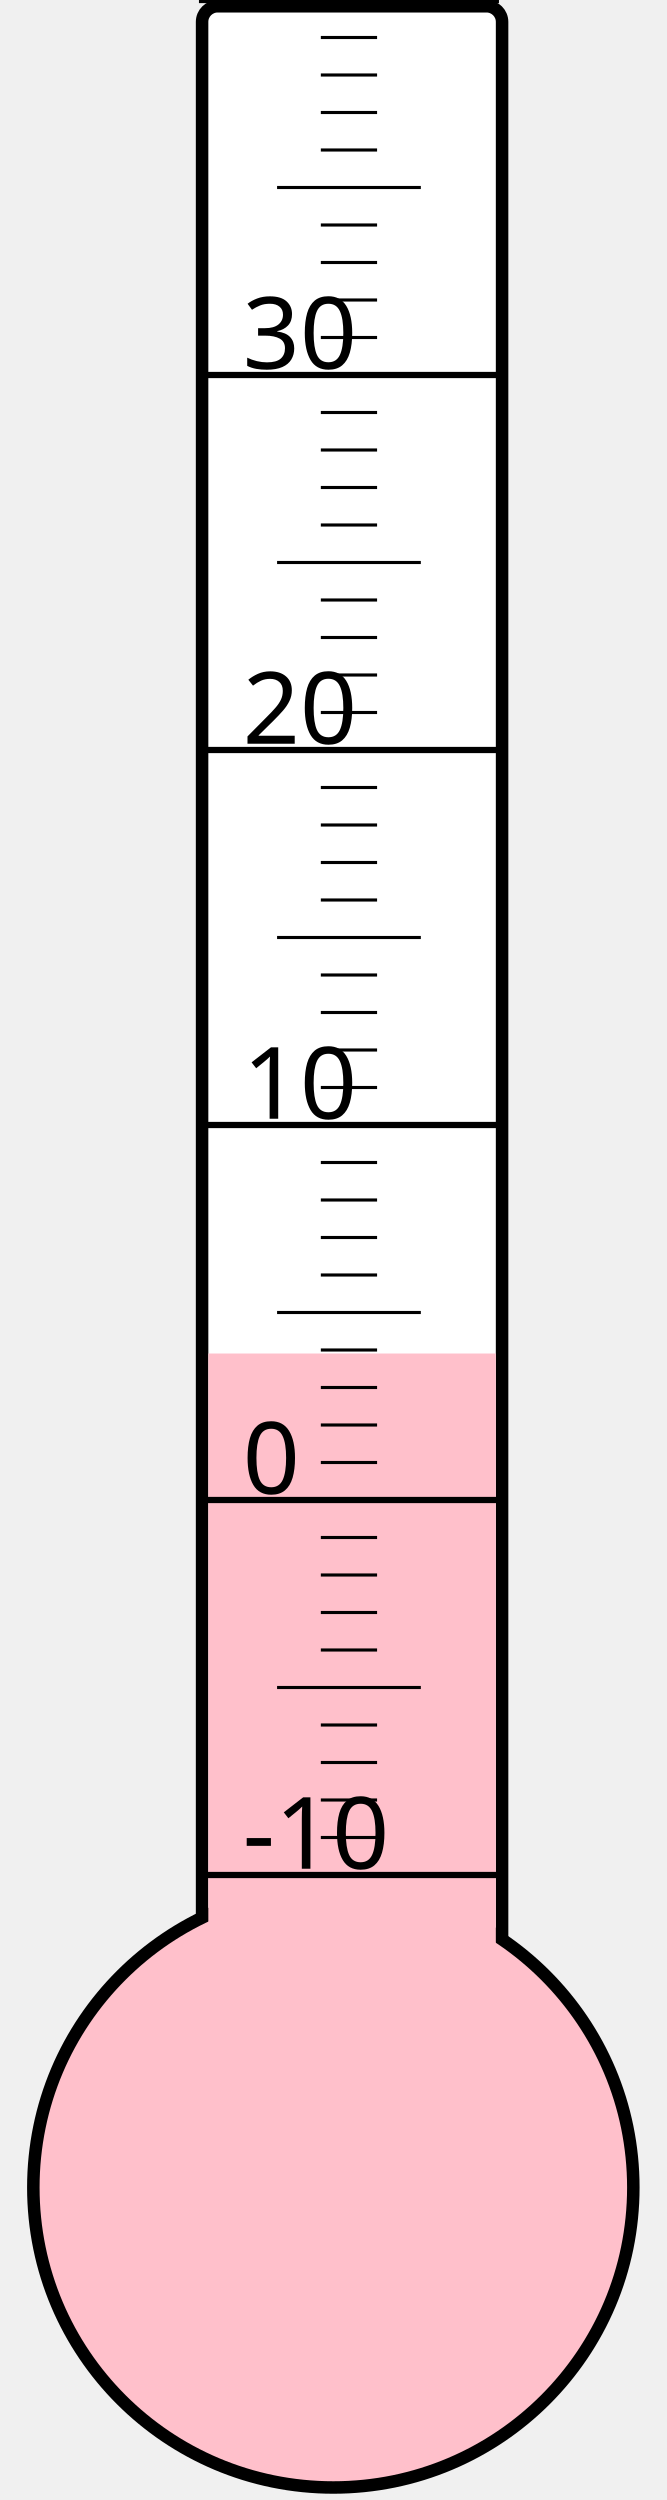
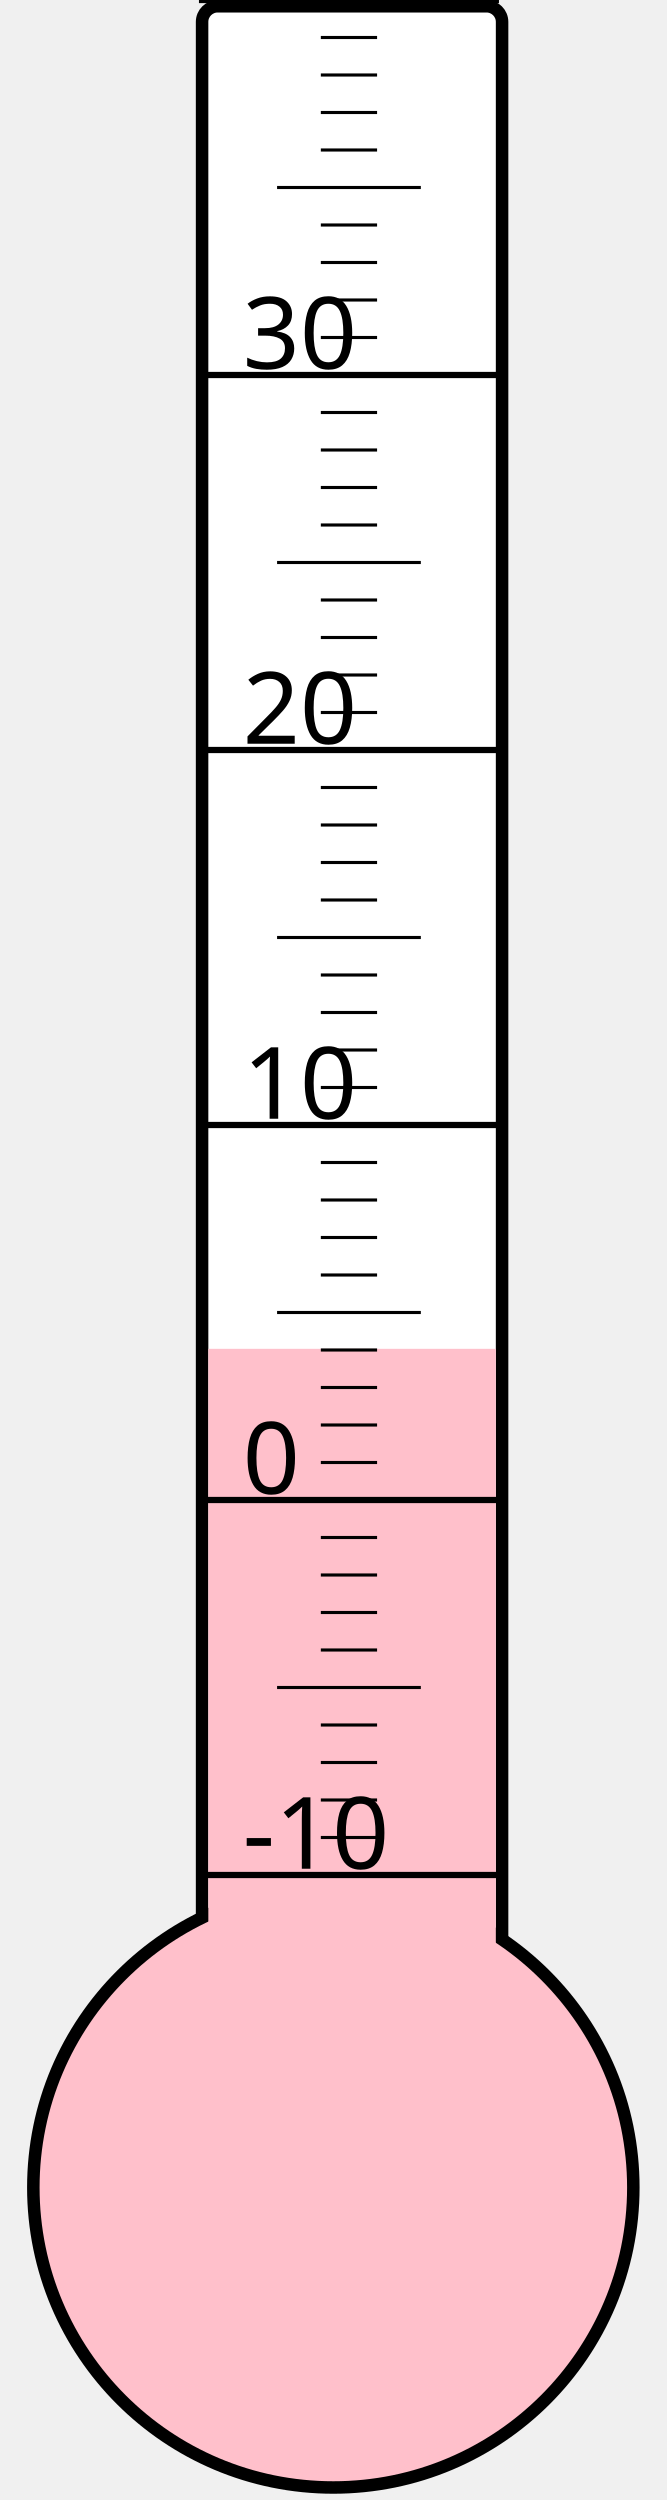
<svg xmlns="http://www.w3.org/2000/svg" width="40px" height="150px" viewBox="0 0 200 800">
  <rect width="200" height="800" x="0" y="0" style="fill: #ffffeb; fill-opacity: 0;" />
  <rect width="96" height="680" x="58" y="2" rx="5" ry="5" style="fill: white; fill-opacity: 1; stroke: black; stroke-width: 4;" />
  <circle cx="100" cy="700" r="96" style="fill: pink; stroke: black; stroke-width: 4;" />
-   <rect width="92" height="266.875" x="60" y="433.125" style="fill: pink; fill-opacity: 1; stroke-width: 0;" />
+   <rect width="92" height="268.375" x="60" y="431.625" style="fill: pink; fill-opacity: 1; stroke-width: 0;" />
  <text x="71" y="598" style="font-family: sans-serif; font-size: 24pt;">-10</text>
  <text x="71" y="478" style="font-family: sans-serif; font-size: 24pt;">0</text>
  <text x="71" y="358" style="font-family: sans-serif; font-size: 24pt;">10</text>
  <text x="71" y="238" style="font-family: sans-serif; font-size: 24pt;">20</text>
  <text x="71" y="118" style="font-family: sans-serif; font-size: 24pt;">30</text>
  <g style="stroke: black;">
    <line x1="57" y1="600" x2="153" y2="600" style="stroke-width: 2;" />
    <line x1="96" y1="588" x2="114" y2="588" style="stroke-width: 1;" />
    <line x1="96" y1="576" x2="114" y2="576" style="stroke-width: 1;" />
    <line x1="96" y1="564" x2="114" y2="564" style="stroke-width: 1;" />
    <line x1="96" y1="552" x2="114" y2="552" style="stroke-width: 1;" />
    <line x1="82" y1="540" x2="128" y2="540" style="stroke-width: 1;" />
    <line x1="96" y1="528" x2="114" y2="528" style="stroke-width: 1;" />
    <line x1="96" y1="516" x2="114" y2="516" style="stroke-width: 1;" />
    <line x1="96" y1="504" x2="114" y2="504" style="stroke-width: 1;" />
    <line x1="96" y1="492" x2="114" y2="492" style="stroke-width: 1;" />
    <line x1="57" y1="480" x2="153" y2="480" style="stroke-width: 2;" />
    <line x1="96" y1="468" x2="114" y2="468" style="stroke-width: 1;" />
    <line x1="96" y1="456" x2="114" y2="456" style="stroke-width: 1;" />
    <line x1="96" y1="444" x2="114" y2="444" style="stroke-width: 1;" />
    <line x1="96" y1="432" x2="114" y2="432" style="stroke-width: 1;" />
    <line x1="82" y1="420" x2="128" y2="420" style="stroke-width: 1;" />
    <line x1="96" y1="408" x2="114" y2="408" style="stroke-width: 1;" />
    <line x1="96" y1="396" x2="114" y2="396" style="stroke-width: 1;" />
    <line x1="96" y1="384" x2="114" y2="384" style="stroke-width: 1;" />
    <line x1="96" y1="372" x2="114" y2="372" style="stroke-width: 1;" />
    <line x1="57" y1="360" x2="153" y2="360" style="stroke-width: 2;" />
    <line x1="96" y1="348" x2="114" y2="348" style="stroke-width: 1;" />
    <line x1="96" y1="336" x2="114" y2="336" style="stroke-width: 1;" />
    <line x1="96" y1="324" x2="114" y2="324" style="stroke-width: 1;" />
    <line x1="96" y1="312" x2="114" y2="312" style="stroke-width: 1;" />
    <line x1="82" y1="300" x2="128" y2="300" style="stroke-width: 1;" />
    <line x1="96" y1="288" x2="114" y2="288" style="stroke-width: 1;" />
    <line x1="96" y1="276" x2="114" y2="276" style="stroke-width: 1;" />
    <line x1="96" y1="264" x2="114" y2="264" style="stroke-width: 1;" />
    <line x1="96" y1="252" x2="114" y2="252" style="stroke-width: 1;" />
    <line x1="57" y1="240" x2="153" y2="240" style="stroke-width: 2;" />
    <line x1="96" y1="228" x2="114" y2="228" style="stroke-width: 1;" />
    <line x1="96" y1="216" x2="114" y2="216" style="stroke-width: 1;" />
    <line x1="96" y1="204" x2="114" y2="204" style="stroke-width: 1;" />
    <line x1="96" y1="192" x2="114" y2="192" style="stroke-width: 1;" />
    <line x1="82" y1="180" x2="128" y2="180" style="stroke-width: 1;" />
    <line x1="96" y1="168" x2="114" y2="168" style="stroke-width: 1;" />
    <line x1="96" y1="156" x2="114" y2="156" style="stroke-width: 1;" />
    <line x1="96" y1="144" x2="114" y2="144" style="stroke-width: 1;" />
    <line x1="96" y1="132" x2="114" y2="132" style="stroke-width: 1;" />
    <line x1="57" y1="120" x2="153" y2="120" style="stroke-width: 2;" />
    <line x1="96" y1="108" x2="114" y2="108" style="stroke-width: 1;" />
    <line x1="96" y1="96" x2="114" y2="96" style="stroke-width: 1;" />
    <line x1="96" y1="84" x2="114" y2="84" style="stroke-width: 1;" />
    <line x1="96" y1="72" x2="114" y2="72" style="stroke-width: 1;" />
    <line x1="82" y1="60" x2="128" y2="60" style="stroke-width: 1;" />
    <line x1="96" y1="48" x2="114" y2="48" style="stroke-width: 1;" />
    <line x1="96" y1="36" x2="114" y2="36" style="stroke-width: 1;" />
    <line x1="96" y1="24" x2="114" y2="24" style="stroke-width: 1;" />
    <line x1="96" y1="12" x2="114" y2="12" style="stroke-width: 1;" />
    <line x1="57" y1="0" x2="153" y2="0" style="stroke-width: 2;" />
  </g>
</svg>
